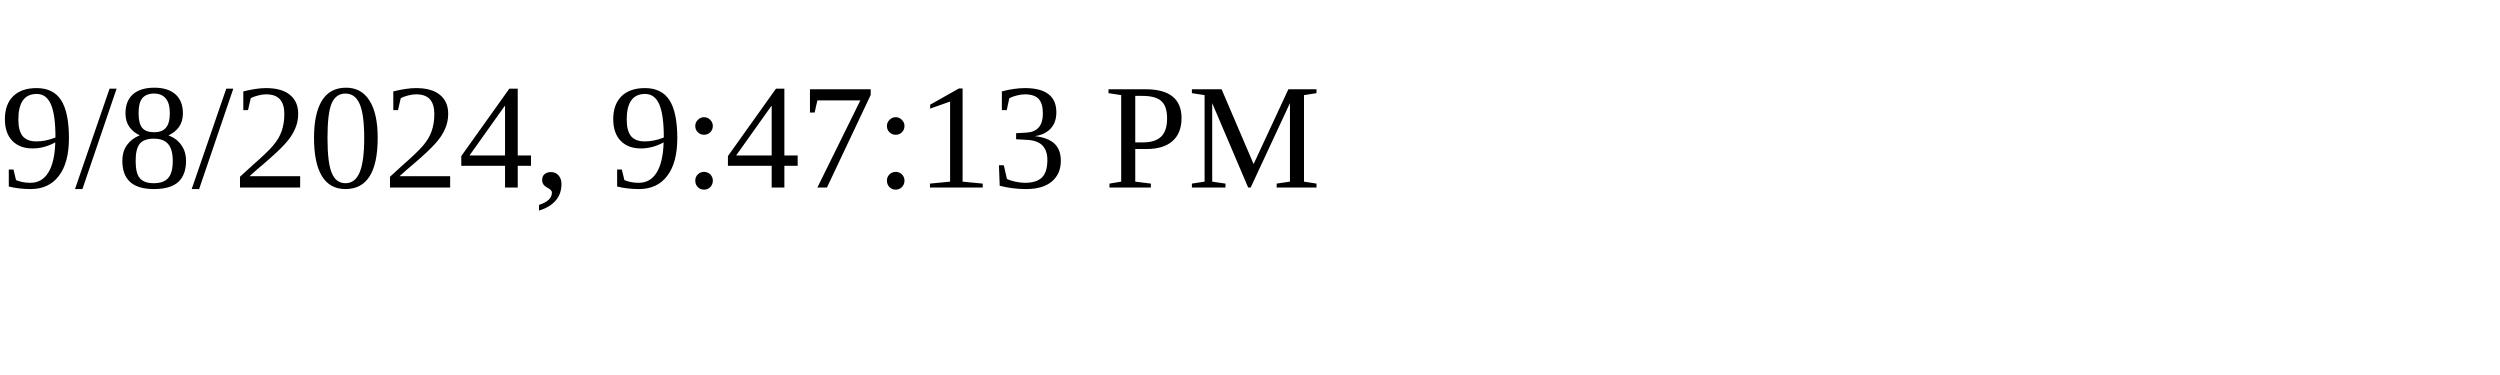
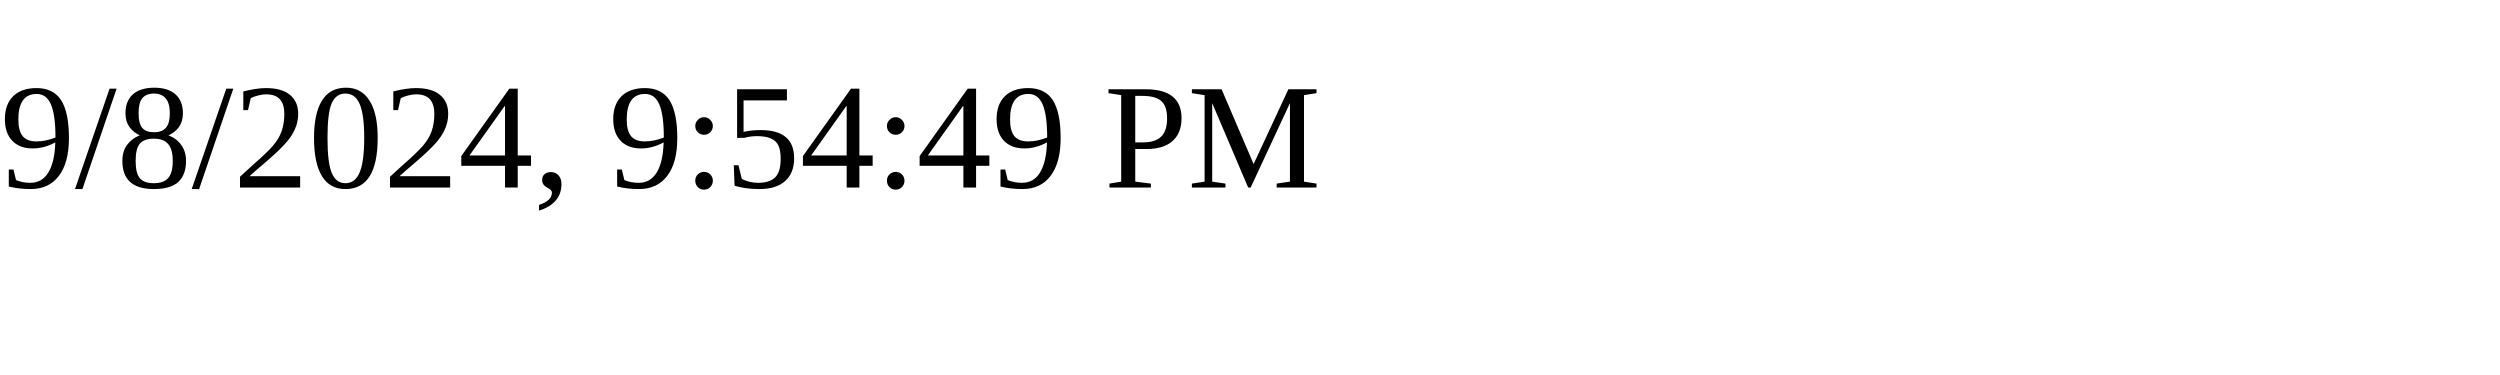
<svg xmlns="http://www.w3.org/2000/svg" height="30" width="200">
-   <text x="0" y="15">9/8/2024, 9:47:13 PM</text>
+   <text x="0" y="15">9/8/2024, 9:54:49 PM</text>
</svg>
